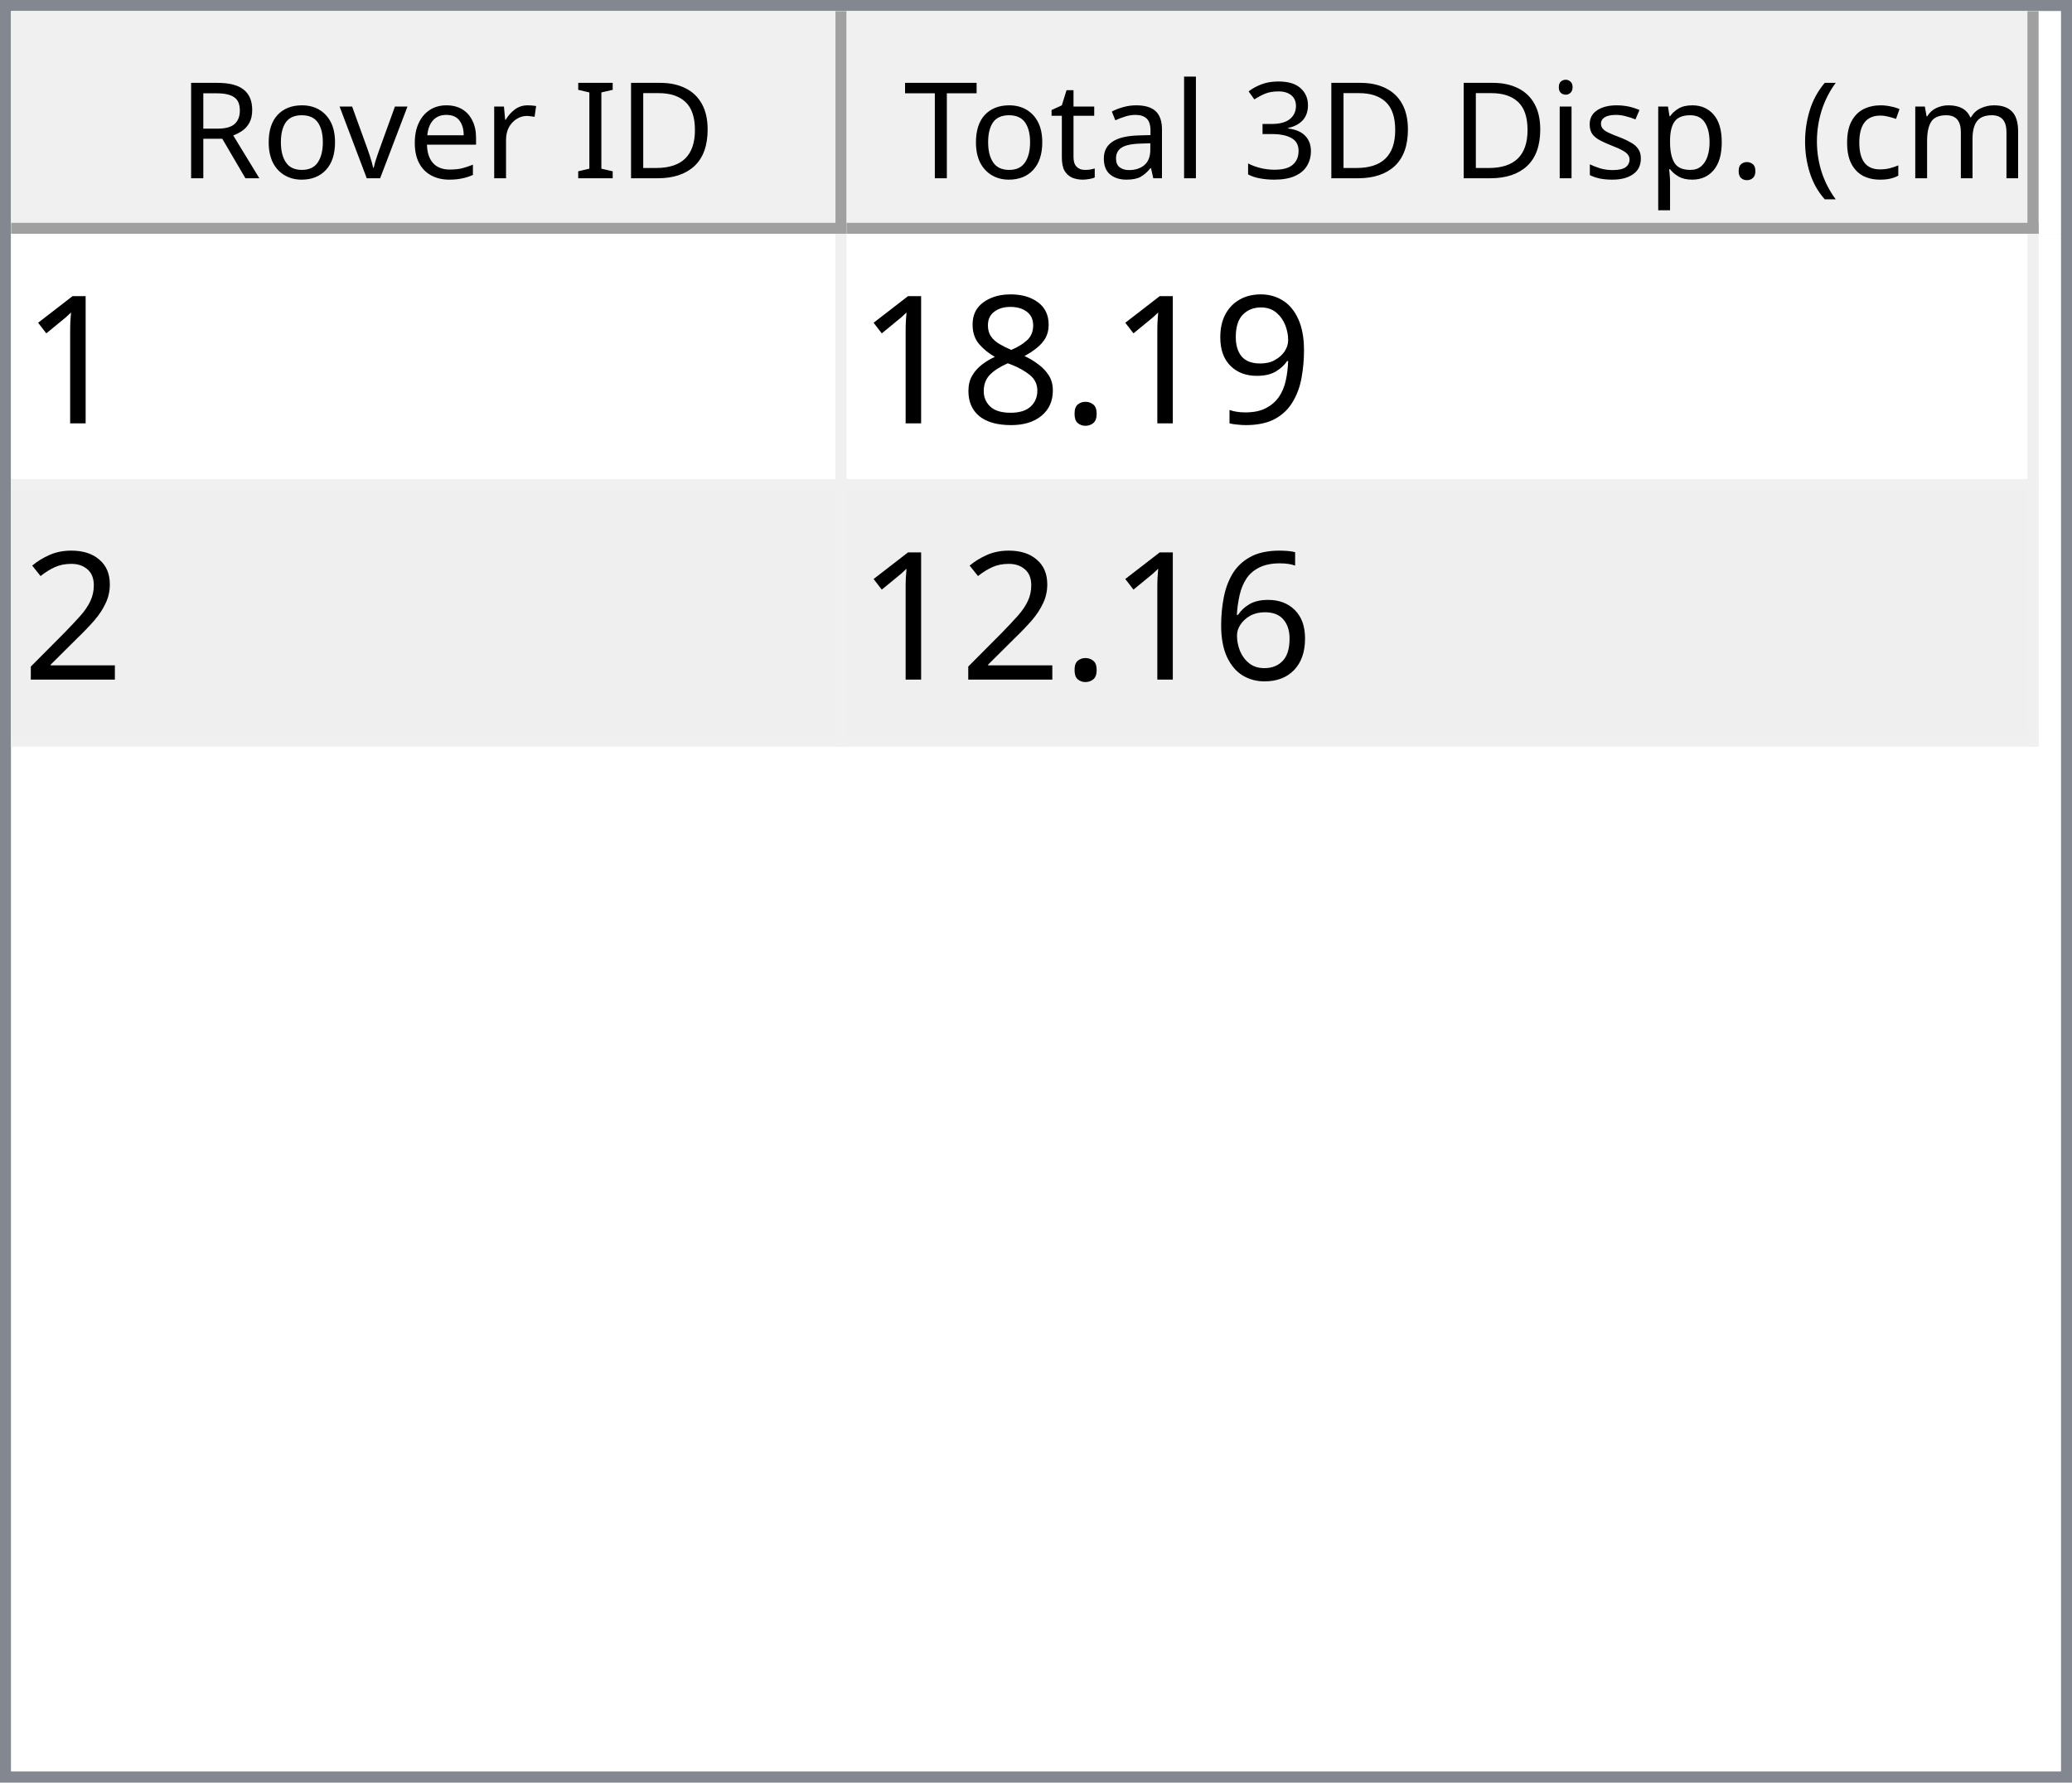
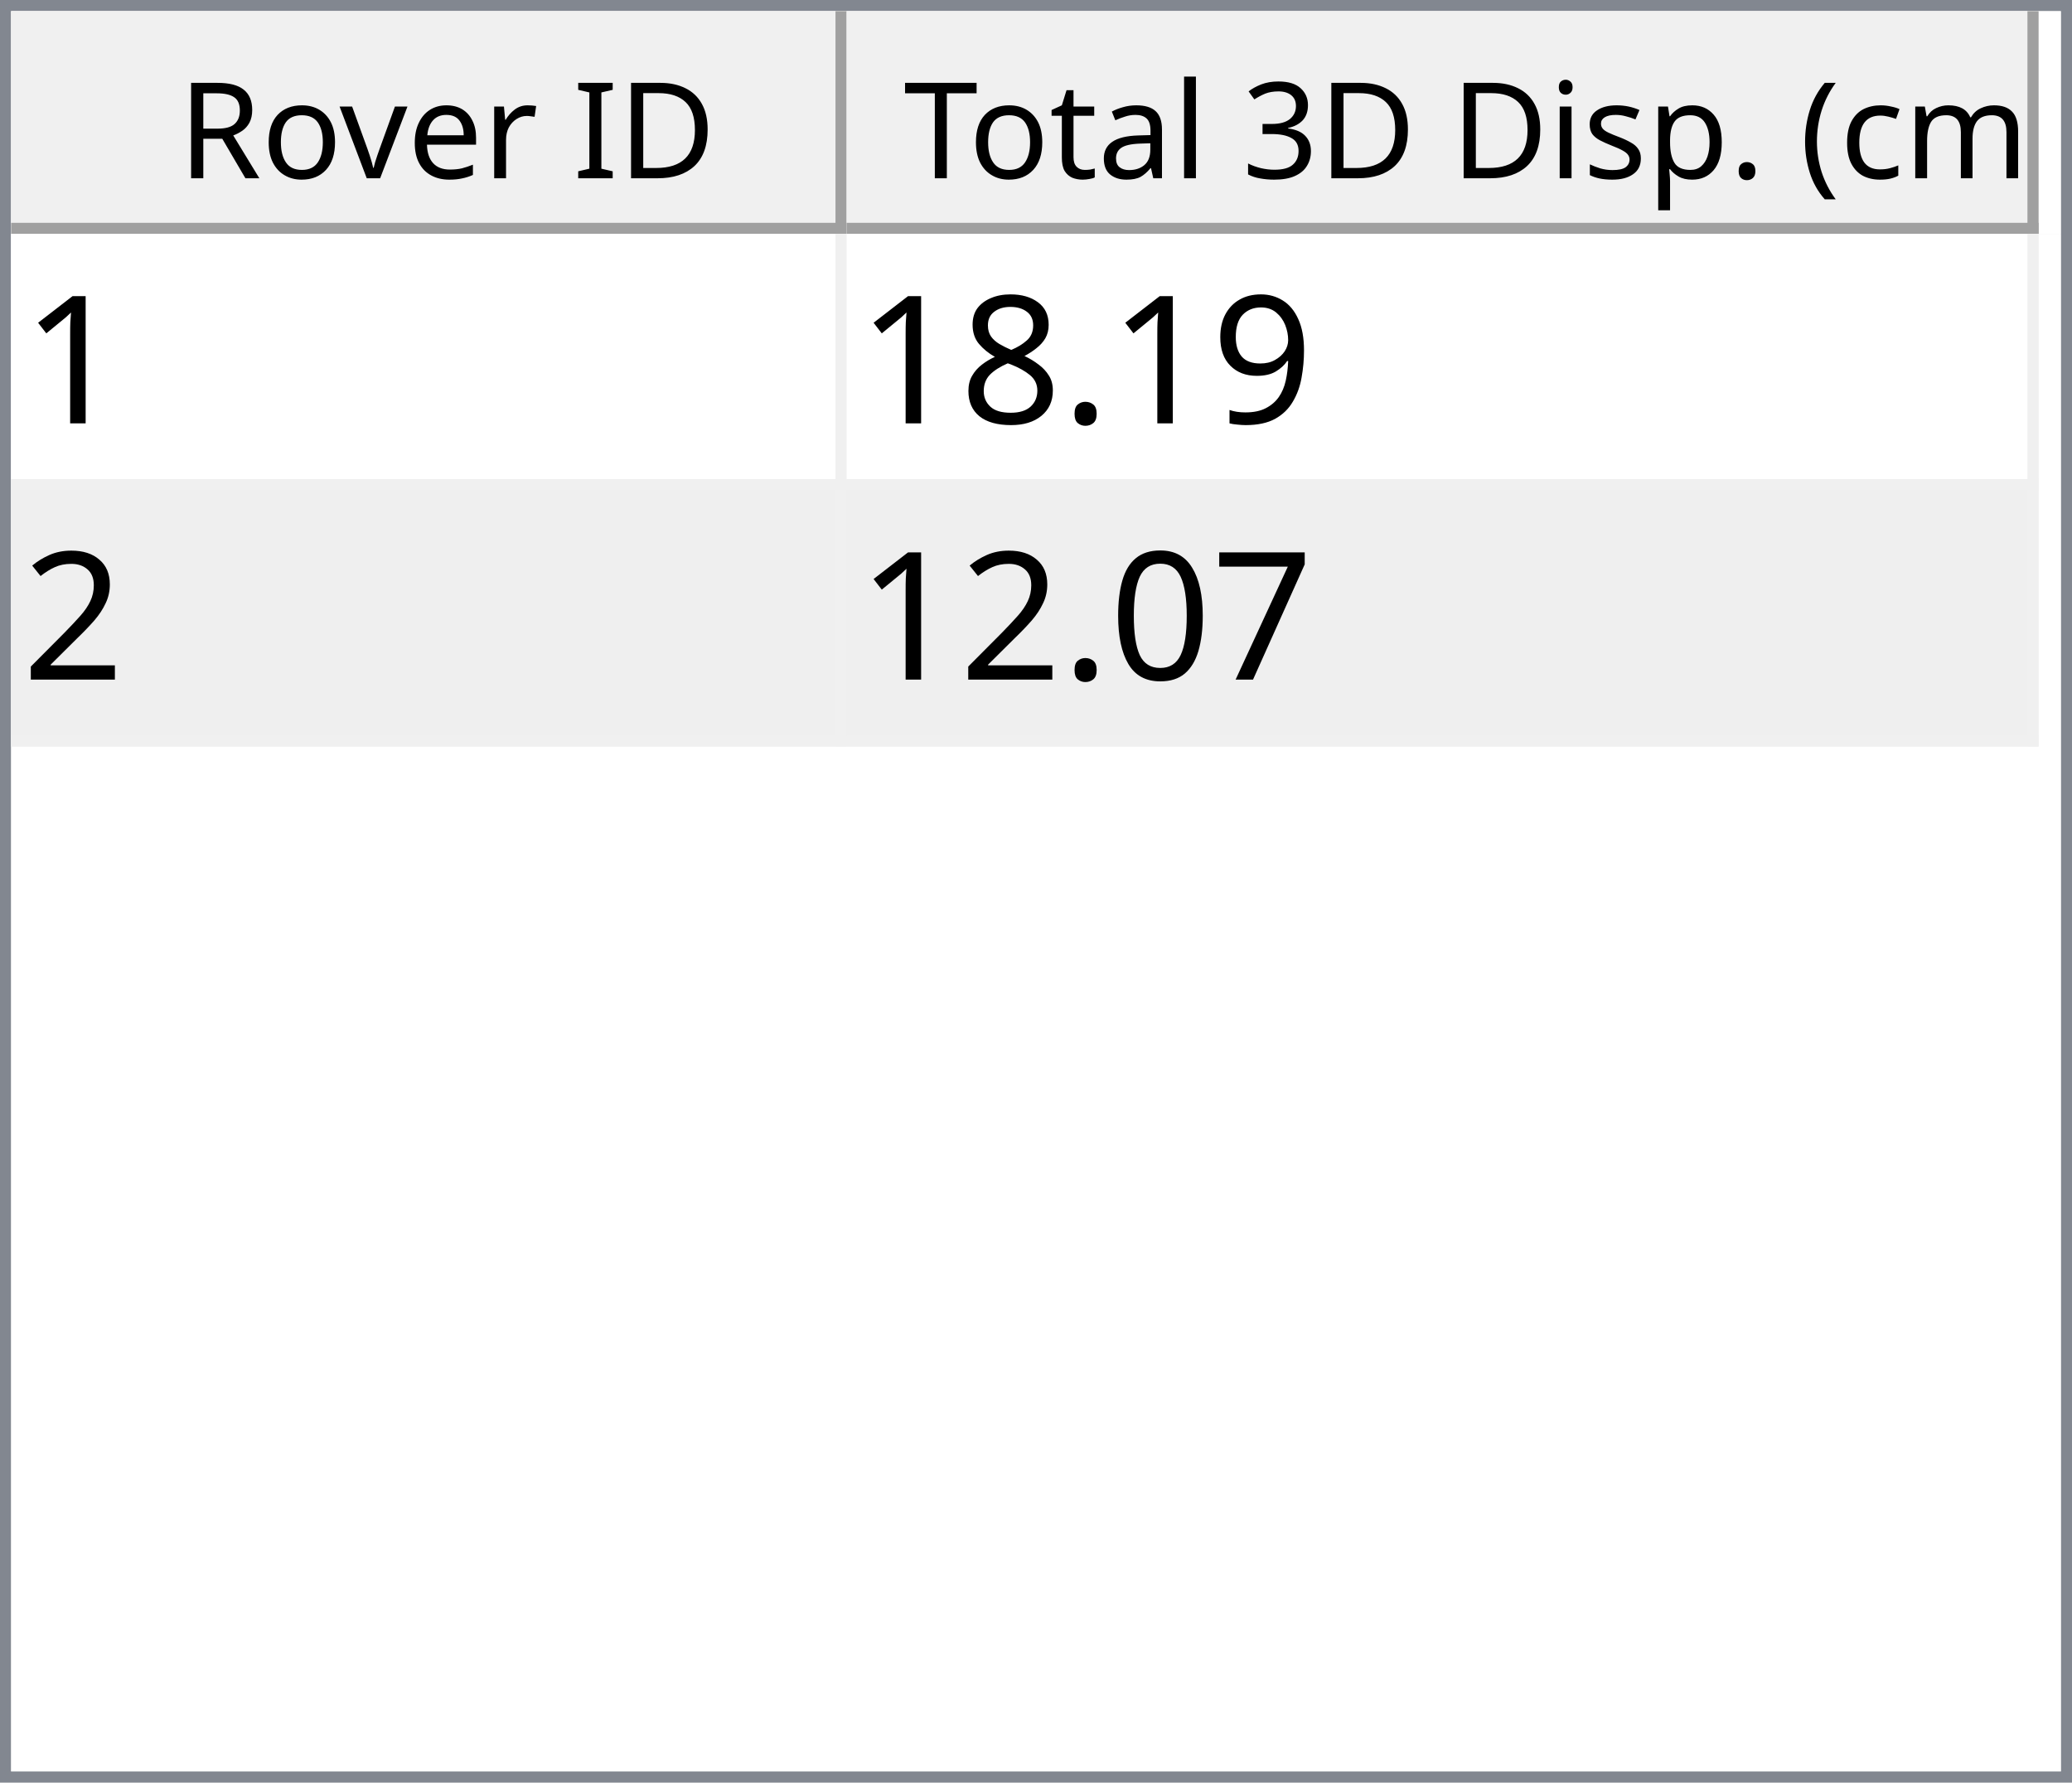
<svg xmlns="http://www.w3.org/2000/svg" style="fill-opacity:1; color-rendering:auto; color-interpolation:auto; text-rendering:auto; stroke:black; stroke-linecap:square; stroke-miterlimit:10; shape-rendering:auto; stroke-opacity:1; fill:black; stroke-dasharray:none; font-weight:normal; stroke-width:1; font-family:'Dialog'; font-style:normal; stroke-linejoin:miter; font-size:12px; stroke-dashoffset:0; image-rendering:auto;" width="186" height="160">
  <defs id="genericDefs" />
  <g>
    <defs id="defs1">
      <clipPath clipPathUnits="userSpaceOnUse" id="clipPath1">
        <path d="M0 0 L186 0 L186 160 L0 160 L0 0 Z" />
      </clipPath>
      <clipPath clipPathUnits="userSpaceOnUse" id="clipPath2">
        <path d="M0 0 L0 160 L186 160 L186 0 Z" />
      </clipPath>
      <clipPath clipPathUnits="userSpaceOnUse" id="clipPath3">
        <path d="M0 0 L0 20 L184 20 L184 0 Z" />
      </clipPath>
      <clipPath clipPathUnits="userSpaceOnUse" id="clipPath4">
        <path d="M0 0 L0 20 L75 20 L75 0 Z" />
      </clipPath>
      <clipPath clipPathUnits="userSpaceOnUse" id="clipPath5">
        <path d="M1 1 L1 19 L74 19 L74 1 Z" />
      </clipPath>
      <clipPath clipPathUnits="userSpaceOnUse" id="clipPath6">
        <path d="M0 0 L0 18 L73 18 L73 0 Z" />
      </clipPath>
      <clipPath clipPathUnits="userSpaceOnUse" id="clipPath7">
        <path d="M-0.5 -0.5 L-0.5 19.5 L74.5 19.5 L74.5 -0.5 Z" />
      </clipPath>
      <clipPath clipPathUnits="userSpaceOnUse" id="clipPath8">
        <path d="M0 0 L0 20 L107 20 L107 0 Z" />
      </clipPath>
      <clipPath clipPathUnits="userSpaceOnUse" id="clipPath9">
        <path d="M1 1 L1 19 L106 19 L106 1 Z" />
      </clipPath>
      <clipPath clipPathUnits="userSpaceOnUse" id="clipPath10">
        <path d="M0 0 L0 18 L105 18 L105 0 Z" />
      </clipPath>
      <clipPath clipPathUnits="userSpaceOnUse" id="clipPath11">
        <path d="M-0.5 -0.5 L-0.5 19.5 L106.5 19.5 L106.5 -0.5 Z" />
      </clipPath>
      <clipPath clipPathUnits="userSpaceOnUse" id="clipPath12">
        <path d="M0 0 L0 138 L184 138 L184 0 Z" />
      </clipPath>
      <clipPath clipPathUnits="userSpaceOnUse" id="clipPath13">
        <path d="M0 0 L0 46 L182 46 L182 0 Z" />
      </clipPath>
      <clipPath clipPathUnits="userSpaceOnUse" id="clipPath14">
        <path d="M-0.5 -0.5 L-0.5 45.5 L181.5 45.5 L181.5 -0.5 Z" />
      </clipPath>
      <clipPath clipPathUnits="userSpaceOnUse" id="clipPath15">
        <path d="M0 0 L0 22 L74 22 L74 0 Z" />
      </clipPath>
      <clipPath clipPathUnits="userSpaceOnUse" id="clipPath16">
        <path d="M0 0 L0 22 L106 22 L106 0 Z" />
      </clipPath>
      <font horiz-adv-x="64.551" id="font1">
        <font-face ascent="107.91" descent="25.098" units-per-em="100" style="font-style:normal; font-family:Segoe UI; font-weight:normal;" />
        <missing-glyph horiz-adv-x="64.551" d="M8.109 0 L8.109 68.266 L56.453 68.266 L56.453 0 L8.109 0 ZM15.328 7.234 L49.219 7.234 L49.219 61.031 L15.328 61.031 L15.328 7.234 Z" />
        <glyph unicode="D" horiz-adv-x="70.117" d="M9.188 0 L9.188 70.016 L28.516 70.016 Q65.531 70.016 65.531 35.891 Q65.531 19.672 55.25 9.836 Q44.969 0 27.734 0 L9.188 0 ZM17.391 62.594 L17.391 7.422 L27.828 7.422 Q41.609 7.422 49.273 14.797 Q56.938 22.172 56.938 35.688 Q56.938 62.594 28.328 62.594 L17.391 62.594 Z" />
        <glyph unicode="I" horiz-adv-x="26.611" d="M17.391 0 L9.188 0 L9.188 70.016 L17.391 70.016 L17.391 0 Z" />
        <glyph unicode=" " horiz-adv-x="27.393" d="" />
        <glyph unicode="r" horiz-adv-x="34.766" d="M34.188 41.891 Q32.078 43.5 28.125 43.5 Q23 43.5 19.555 38.672 Q16.109 33.844 16.109 25.484 L16.109 0 L8.109 0 L8.109 50 L16.109 50 L16.109 39.703 L16.312 39.703 Q18.016 44.969 21.531 47.922 Q25.047 50.875 29.391 50.875 Q32.516 50.875 34.188 50.203 L34.188 41.891 Z" />
        <glyph unicode="e" horiz-adv-x="52.295" d="M48.297 23 L12.984 23 Q13.188 14.656 17.484 10.109 Q21.781 5.562 29.297 5.562 Q37.75 5.562 44.828 11.141 L44.828 3.609 Q38.234 -1.172 27.391 -1.172 Q16.797 -1.172 10.742 5.641 Q4.688 12.453 4.688 24.812 Q4.688 36.469 11.305 43.82 Q17.922 51.172 27.734 51.172 Q37.547 51.172 42.922 44.828 Q48.297 38.484 48.297 27.203 L48.297 23 ZM40.094 29.781 Q40.047 36.719 36.75 40.578 Q33.453 44.438 27.594 44.438 Q21.922 44.438 17.969 40.383 Q14.016 36.328 13.094 29.781 L40.094 29.781 Z" />
        <glyph unicode="v" horiz-adv-x="47.9" d="M47.406 50 L27.484 0 L19.625 0 L0.688 50 L9.469 50 L22.172 13.672 Q23.578 9.672 23.922 6.688 L24.125 6.688 Q24.609 10.453 25.688 13.484 L38.969 50 L47.406 50 Z" />
        <glyph unicode="o" horiz-adv-x="58.594" d="M29 -1.172 Q17.922 -1.172 11.305 5.836 Q4.688 12.844 4.688 24.422 Q4.688 37.016 11.57 44.094 Q18.453 51.172 30.172 51.172 Q41.359 51.172 47.633 44.289 Q53.906 37.406 53.906 25.203 Q53.906 13.234 47.141 6.031 Q40.375 -1.172 29 -1.172 ZM29.594 44.438 Q21.875 44.438 17.383 39.188 Q12.891 33.938 12.891 24.703 Q12.891 15.828 17.43 10.695 Q21.969 5.562 29.594 5.562 Q37.359 5.562 41.531 10.594 Q45.703 15.625 45.703 24.906 Q45.703 34.281 41.531 39.359 Q37.359 44.438 29.594 44.438 Z" />
        <glyph unicode="R" horiz-adv-x="59.814" d="M59.375 0 L49.609 0 L37.891 19.625 Q36.281 22.359 34.766 24.289 Q33.25 26.219 31.664 27.438 Q30.078 28.656 28.25 29.219 Q26.422 29.781 24.125 29.781 L17.391 29.781 L17.391 0 L9.188 0 L9.188 70.016 L30.078 70.016 Q34.672 70.016 38.555 68.867 Q42.438 67.719 45.289 65.375 Q48.141 63.031 49.758 59.547 Q51.375 56.062 51.375 51.375 Q51.375 47.703 50.273 44.656 Q49.172 41.609 47.148 39.211 Q45.125 36.812 42.266 35.133 Q39.406 33.453 35.844 32.516 L35.844 32.328 Q37.594 31.547 38.891 30.547 Q40.188 29.547 41.359 28.18 Q42.531 26.812 43.68 25.078 Q44.828 23.344 46.234 21.047 L59.375 0 ZM17.391 62.594 L17.391 37.203 L28.516 37.203 Q31.594 37.203 34.203 38.133 Q36.812 39.062 38.719 40.797 Q40.625 42.531 41.703 45.047 Q42.781 47.562 42.781 50.688 Q42.781 56.297 39.141 59.445 Q35.5 62.594 28.609 62.594 L17.391 62.594 Z" />
        <glyph unicode=")" horiz-adv-x="30.176" d="M8.297 -15.922 L1.172 -15.922 Q16.406 2.344 16.406 26.812 Q16.406 51.469 1.078 70.016 L8.297 70.016 Q23.531 52.156 23.531 26.703 Q23.531 1.375 8.297 -15.922 Z" />
        <glyph unicode="m" horiz-adv-x="86.133" d="M79.109 0 L71.094 0 L71.094 28.719 Q71.094 37.016 68.531 40.727 Q65.969 44.438 59.906 44.438 Q54.781 44.438 51.195 39.75 Q47.609 35.062 47.609 28.516 L47.609 0 L39.594 0 L39.594 29.688 Q39.594 44.438 28.219 44.438 Q22.953 44.438 19.531 40.016 Q16.109 35.594 16.109 28.516 L16.109 0 L8.109 0 L8.109 50 L16.109 50 L16.109 42.094 L16.312 42.094 Q21.625 51.172 31.844 51.172 Q36.969 51.172 40.773 48.312 Q44.578 45.453 46 40.828 Q51.562 51.172 62.594 51.172 Q79.109 51.172 79.109 30.812 L79.109 0 Z" />
        <glyph unicode="c" horiz-adv-x="46.191" d="M42.188 2.297 Q36.422 -1.172 28.516 -1.172 Q17.828 -1.172 11.258 5.789 Q4.688 12.75 4.688 23.828 Q4.688 36.188 11.766 43.68 Q18.844 51.172 30.672 51.172 Q37.25 51.172 42.281 48.734 L42.281 40.531 Q36.719 44.438 30.375 44.438 Q22.703 44.438 17.797 38.945 Q12.891 33.453 12.891 24.516 Q12.891 15.719 17.508 10.641 Q22.125 5.562 29.891 5.562 Q36.422 5.562 42.188 9.906 L42.188 2.297 Z" />
        <glyph unicode="(" horiz-adv-x="30.176" d="M29.109 -15.922 L21.969 -15.922 Q6.844 1.375 6.844 26.703 Q6.844 52.156 21.969 70.016 L29.203 70.016 Q13.875 51.469 13.875 26.812 Q13.875 2.344 29.109 -15.922 Z" />
        <glyph unicode="." horiz-adv-x="21.68" d="M10.891 -1.078 Q8.641 -1.078 7.055 0.539 Q5.469 2.156 5.469 4.391 Q5.469 6.641 7.055 8.273 Q8.641 9.906 10.891 9.906 Q13.188 9.906 14.797 8.273 Q16.406 6.641 16.406 4.391 Q16.406 2.156 14.797 0.539 Q13.188 -1.078 10.891 -1.078 Z" />
        <glyph unicode="p" horiz-adv-x="58.789" d="M16.312 7.234 L16.109 7.234 L16.109 -23 L8.109 -23 L8.109 50 L16.109 50 L16.109 41.219 L16.312 41.219 Q22.219 51.172 33.594 51.172 Q43.266 51.172 48.688 44.461 Q54.109 37.75 54.109 26.469 Q54.109 13.922 48 6.375 Q41.891 -1.172 31.297 -1.172 Q21.578 -1.172 16.312 7.234 ZM16.109 27.391 L16.109 20.406 Q16.109 14.203 20.141 9.883 Q24.172 5.562 30.375 5.562 Q37.641 5.562 41.773 11.133 Q45.906 16.703 45.906 26.609 Q45.906 34.969 42.047 39.703 Q38.188 44.438 31.594 44.438 Q24.609 44.438 20.359 39.578 Q16.109 34.719 16.109 27.391 Z" />
        <glyph unicode="s" horiz-adv-x="42.432" d="M5.078 1.812 L5.078 10.406 Q11.625 5.562 19.484 5.562 Q30.031 5.562 30.031 12.594 Q30.031 14.594 29.125 15.992 Q28.219 17.391 26.68 18.461 Q25.141 19.531 23.07 20.383 Q21 21.234 18.609 22.172 Q15.281 23.484 12.766 24.828 Q10.25 26.172 8.57 27.859 Q6.891 29.547 6.031 31.695 Q5.172 33.844 5.172 36.719 Q5.172 40.234 6.789 42.945 Q8.406 45.656 11.086 47.484 Q13.766 49.312 17.211 50.242 Q20.656 51.172 24.312 51.172 Q30.812 51.172 35.938 48.922 L35.938 40.828 Q30.422 44.438 23.25 44.438 Q21 44.438 19.195 43.922 Q17.391 43.406 16.094 42.477 Q14.797 41.547 14.086 40.258 Q13.375 38.969 13.375 37.406 Q13.375 35.453 14.086 34.133 Q14.797 32.812 16.164 31.789 Q17.531 30.766 19.484 29.938 Q21.438 29.109 23.922 28.125 Q27.25 26.859 29.883 25.516 Q32.516 24.172 34.375 22.484 Q36.234 20.797 37.234 18.602 Q38.234 16.406 38.234 13.375 Q38.234 9.672 36.602 6.938 Q34.969 4.203 32.234 2.398 Q29.5 0.594 25.93 -0.289 Q22.359 -1.172 18.453 -1.172 Q10.75 -1.172 5.078 1.812 Z" />
        <glyph unicode="i" horiz-adv-x="24.219" d="M12.203 62.703 Q10.062 62.703 8.547 64.164 Q7.031 65.625 7.031 67.875 Q7.031 70.125 8.547 71.609 Q10.062 73.094 12.203 73.094 Q14.406 73.094 15.945 71.609 Q17.484 70.125 17.484 67.875 Q17.484 65.719 15.945 64.211 Q14.406 62.703 12.203 62.703 ZM16.109 0 L8.109 0 L8.109 50 L16.109 50 L16.109 0 Z" />
        <glyph unicode="3" horiz-adv-x="53.906" d="M46.531 19.828 Q46.531 15.094 44.75 11.211 Q42.969 7.328 39.719 4.57 Q36.469 1.812 31.93 0.297 Q27.391 -1.219 21.922 -1.219 Q11.922 -1.219 6 2.594 L6 11.188 Q13.094 5.609 22.219 5.609 Q25.875 5.609 28.828 6.539 Q31.781 7.469 33.906 9.227 Q36.031 10.984 37.18 13.477 Q38.328 15.969 38.328 19.094 Q38.328 32.812 18.797 32.812 L12.984 32.812 L12.984 39.594 L18.5 39.594 Q35.797 39.594 35.797 52.484 Q35.797 64.406 22.609 64.406 Q15.188 64.406 8.688 59.422 L8.688 67.188 Q15.375 71.188 24.609 71.188 Q29 71.188 32.57 69.969 Q36.141 68.75 38.68 66.555 Q41.219 64.359 42.609 61.281 Q44 58.203 44 54.5 Q44 40.672 30.031 36.719 L30.031 36.531 Q33.594 36.141 36.625 34.797 Q39.656 33.453 41.852 31.305 Q44.047 29.156 45.289 26.25 Q46.531 23.344 46.531 19.828 Z" />
        <glyph unicode="l" horiz-adv-x="24.219" d="M16.109 0 L8.109 0 L8.109 74.031 L16.109 74.031 L16.109 0 Z" />
        <glyph unicode="a" horiz-adv-x="50.879" d="M43.891 0 L35.891 0 L35.891 7.812 L35.688 7.812 Q30.469 -1.172 20.312 -1.172 Q12.844 -1.172 8.617 2.781 Q4.391 6.734 4.391 13.281 Q4.391 27.297 20.906 29.594 L35.891 31.688 Q35.891 44.438 25.594 44.438 Q16.547 44.438 9.281 38.281 L9.281 46.484 Q16.656 51.172 26.266 51.172 Q43.891 51.172 43.891 32.516 L43.891 0 ZM35.891 25.297 L23.828 23.641 Q18.266 22.859 15.43 20.875 Q12.594 18.891 12.594 13.875 Q12.594 10.203 15.211 7.883 Q17.828 5.562 22.172 5.562 Q28.125 5.562 32.008 9.742 Q35.891 13.922 35.891 20.312 L35.891 25.297 Z" />
        <glyph unicode="t" horiz-adv-x="33.887" d="M31.297 0.484 Q28.469 -1.078 23.828 -1.078 Q10.688 -1.078 10.688 13.578 L10.688 43.172 L2.094 43.172 L2.094 50 L10.688 50 L10.688 62.203 L18.703 64.797 L18.703 50 L31.297 50 L31.297 43.172 L18.703 43.172 L18.703 14.984 Q18.703 9.969 20.414 7.82 Q22.125 5.672 26.078 5.672 Q29.109 5.672 31.297 7.328 L31.297 0.484 Z" />
        <glyph unicode="T" horiz-adv-x="52.393" d="M50.594 62.594 L30.375 62.594 L30.375 0 L22.172 0 L22.172 62.594 L2 62.594 L2 70.016 L50.594 70.016 L50.594 62.594 Z" />
      </font>
      <font horiz-adv-x="75.0" id="font2">
        <font-face ascent="100.537" descent="21.973" units-per-em="100" style="font-style:normal; font-family:sans-serif; font-weight:normal;" />
        <missing-glyph horiz-adv-x="75.0" d="M12.5 0 L12.5 62.5 L62.5 62.5 L62.5 0 L12.5 0 ZM14.062 1.562 L60.938 1.562 L60.938 60.938 L14.062 60.938 L14.062 1.562 Z" />
        <glyph unicode="1" horiz-adv-x="55.615" d="M37.25 0 L28.469 0 L28.469 56 Q25.297 52.984 20.141 49.953 Q14.984 46.922 10.891 45.406 L10.891 53.906 Q18.266 57.375 23.781 62.305 Q29.297 67.234 31.594 71.875 L37.25 71.875 L37.25 0 Z" />
        <glyph unicode="9" horiz-adv-x="55.615" d="M5.469 16.547 L13.922 17.328 Q14.984 11.375 18.016 8.688 Q21.047 6 25.781 6 Q29.828 6 32.883 7.859 Q35.938 9.719 37.891 12.82 Q39.844 15.922 41.164 21.195 Q42.484 26.469 42.484 31.938 Q42.484 32.516 42.438 33.688 Q39.797 29.5 35.234 26.883 Q30.672 24.266 25.344 24.266 Q16.453 24.266 10.305 30.711 Q4.156 37.156 4.156 47.703 Q4.156 58.594 10.578 65.234 Q17 71.875 26.656 71.875 Q33.641 71.875 39.43 68.117 Q45.219 64.359 48.219 57.398 Q51.219 50.438 51.219 37.25 Q51.219 23.531 48.242 15.406 Q45.266 7.281 39.383 3.031 Q33.5 -1.219 25.594 -1.219 Q17.188 -1.219 11.867 3.445 Q6.547 8.109 5.469 16.547 ZM41.453 48.141 Q41.453 55.719 37.43 60.156 Q33.406 64.594 27.734 64.594 Q21.875 64.594 17.531 59.812 Q13.188 55.031 13.188 47.406 Q13.188 40.578 17.312 36.305 Q21.438 32.031 27.484 32.031 Q33.594 32.031 37.523 36.305 Q41.453 40.578 41.453 48.141 Z" />
        <glyph unicode="." horiz-adv-x="27.783" d="M9.078 0 L9.078 10.016 L19.094 10.016 L19.094 0 L9.078 0 Z" />
        <glyph unicode="8" horiz-adv-x="55.615" d="M17.672 38.812 Q12.203 40.828 9.57 44.539 Q6.938 48.25 6.938 53.422 Q6.938 61.234 12.555 66.555 Q18.172 71.875 27.484 71.875 Q36.859 71.875 42.578 66.43 Q48.297 60.984 48.297 53.172 Q48.297 48.188 45.68 44.508 Q43.062 40.828 37.75 38.812 Q44.344 36.672 47.781 31.883 Q51.219 27.094 51.219 20.453 Q51.219 11.281 44.727 5.031 Q38.234 -1.219 27.641 -1.219 Q17.047 -1.219 10.547 5.055 Q4.047 11.328 4.047 20.703 Q4.047 27.688 7.594 32.398 Q11.141 37.109 17.672 38.812 ZM15.922 53.719 Q15.922 48.641 19.195 45.414 Q22.469 42.188 27.688 42.188 Q32.766 42.188 36.016 45.383 Q39.266 48.578 39.266 53.219 Q39.266 58.062 35.914 61.359 Q32.562 64.656 27.594 64.656 Q22.562 64.656 19.242 61.43 Q15.922 58.203 15.922 53.719 ZM13.094 20.656 Q13.094 16.891 14.875 13.375 Q16.656 9.859 20.172 7.93 Q23.688 6 27.734 6 Q34.031 6 38.133 10.055 Q42.234 14.109 42.234 20.359 Q42.234 26.703 38.016 30.859 Q33.797 35.016 27.438 35.016 Q21.234 35.016 17.164 30.914 Q13.094 26.812 13.094 20.656 Z" />
        <glyph unicode="2" horiz-adv-x="55.615" d="M50.344 8.453 L50.344 0 L3.031 0 Q2.938 3.172 4.047 6.109 Q5.859 10.938 9.836 15.625 Q13.812 20.312 21.344 26.469 Q33.016 36.031 37.117 41.625 Q41.219 47.219 41.219 52.203 Q41.219 57.422 37.477 61.008 Q33.734 64.594 27.734 64.594 Q21.391 64.594 17.578 60.789 Q13.766 56.984 13.719 50.25 L4.688 51.172 Q5.609 61.281 11.664 66.578 Q17.719 71.875 27.938 71.875 Q38.234 71.875 44.242 66.164 Q50.25 60.453 50.25 52 Q50.25 47.703 48.492 43.555 Q46.734 39.406 42.656 34.812 Q38.578 30.219 29.109 22.219 Q21.188 15.578 18.945 13.211 Q16.703 10.844 15.234 8.453 L50.344 8.453 Z" />
-         <glyph unicode="6" horiz-adv-x="55.615" d="M49.75 54.047 L41.016 53.375 Q39.844 58.547 37.703 60.891 Q34.125 64.656 28.906 64.656 Q24.703 64.656 21.531 62.312 Q17.391 59.281 14.992 53.469 Q12.594 47.656 12.5 36.922 Q15.672 41.75 20.266 44.094 Q24.859 46.438 29.891 46.438 Q38.672 46.438 44.852 39.969 Q51.031 33.5 51.031 23.25 Q51.031 16.5 48.125 10.719 Q45.219 4.938 40.141 1.859 Q35.062 -1.219 28.609 -1.219 Q17.625 -1.219 10.695 6.859 Q3.766 14.938 3.766 33.5 Q3.766 54.25 11.422 63.672 Q18.109 71.875 29.438 71.875 Q37.891 71.875 43.289 67.141 Q48.688 62.406 49.75 54.047 ZM13.875 23.188 Q13.875 18.656 15.797 14.508 Q17.719 10.359 21.188 8.18 Q24.656 6 28.469 6 Q34.031 6 38.039 10.492 Q42.047 14.984 42.047 22.703 Q42.047 30.125 38.086 34.398 Q34.125 38.672 28.125 38.672 Q22.172 38.672 18.023 34.398 Q13.875 30.125 13.875 23.188 Z" />
+         <glyph unicode="7" horiz-adv-x="55.615" d="M4.734 62.203 L4.734 70.656 L51.078 70.656 L51.078 63.812 Q44.234 56.547 37.523 44.484 Q30.812 32.422 27.156 19.672 Q24.516 10.688 23.781 0 L14.75 0 Q14.891 8.453 18.062 20.414 Q21.234 32.375 27.172 43.484 Q33.109 54.594 39.797 62.203 L4.734 62.203 Z" />
+         <glyph unicode="0" horiz-adv-x="55.615" d="M4.156 35.297 Q4.156 48 6.766 55.742 Q9.375 63.484 14.523 67.68 Q19.672 71.875 27.484 71.875 Q33.25 71.875 37.594 69.555 Q41.938 67.234 44.773 62.867 Q47.609 58.5 49.219 52.227 Q50.828 45.953 50.828 35.297 Q50.828 22.703 48.242 14.969 Q45.656 7.234 40.508 3.008 Q35.359 -1.219 27.484 -1.219 Q17.141 -1.219 11.234 6.203 Q4.156 15.141 4.156 35.297 ZM13.188 35.297 Q13.188 17.672 17.312 11.836 Q21.438 6 27.484 6 Q33.547 6 37.672 11.859 Q41.797 17.719 41.797 35.297 Q41.797 52.984 37.672 58.789 Q33.547 64.594 27.391 64.594 Q21.344 64.594 17.719 59.469 Q13.188 52.938 13.188 35.297 Z" />
      </font>
    </defs>
    <g style="fill:white; stroke:white;">
      <rect x="0" y="0" width="186" style="clip-path:url(#clipPath1); stroke:none;" height="160" />
    </g>
    <g style="fill:white; text-rendering:optimizeSpeed; color-rendering:optimizeSpeed; image-rendering:optimizeSpeed; shape-rendering:crispEdges; stroke:white; color-interpolation:sRGB;">
      <rect x="0" width="186" height="160" y="0" style="stroke:none;" />
      <path style="stroke:none;" d="M0 160 L186 160 L186 0 L0 0 Z" />
    </g>
    <g style="fill:rgb(240,240,240); font-family:'Segoe UI'; stroke:rgb(240,240,240);">
      <rect x="0" y="0" width="186" style="clip-path:url(#clipPath2); stroke:none;" height="160" />
    </g>
    <g style="fill:rgb(130,135,144); font-family:'Segoe UI'; stroke:rgb(130,135,144);">
      <path d="M0 0 L186 0 L186 160 L0 160 L0 0 ZM1 1 L185 1 L185 159 L1 159 L1 1 Z" style="fill-rule:evenodd; clip-path:url(#clipPath2); stroke:none;" />
    </g>
    <g style="fill:white; font-family:'Segoe UI'; stroke:white;" transform="translate(1,1)">
      <rect x="0" y="0" width="184" style="clip-path:url(#clipPath3); stroke:none;" height="20" />
    </g>
    <g style="fill:rgb(240,240,240); font-family:'Segoe UI'; stroke:rgb(240,240,240);" transform="translate(1,1)">
      <rect x="0" y="0" width="75" style="clip-path:url(#clipPath4); stroke:none;" height="20" />
    </g>
    <g style="font-family:'Segoe UI';" transform="translate(2,2)">
      <text x="14" xml:space="preserve" y="14" style="clip-path:url(#clipPath6); stroke:none;">Rover ID</text>
    </g>
    <g style="fill:rgb(160,160,160); font-family:'Segoe UI'; stroke:rgb(160,160,160); stroke-linejoin:bevel;" transform="translate(1.5,1.5)">
      <line x1="74" x2="74" y1="0" style="fill:none; clip-path:url(#clipPath7);" y2="19" />
    </g>
    <g style="fill:rgb(160,160,160); font-family:'Segoe UI'; stroke:rgb(160,160,160); stroke-linejoin:bevel;" transform="matrix(1,0,0,1,1,1) translate(0.5,0.5)">
      <line x1="0" x2="74" y1="19" style="fill:none; clip-path:url(#clipPath7);" y2="19" />
    </g>
    <g style="fill:rgb(240,240,240); font-family:'Segoe UI'; stroke:rgb(240,240,240);" transform="translate(76,1)">
      <rect x="0" y="0" width="107" style="clip-path:url(#clipPath8); stroke:none;" height="20" />
    </g>
    <g style="font-family:'Segoe UI';" transform="translate(77,2)">
      <text x="1" xml:space="preserve" y="14" style="clip-path:url(#clipPath10); stroke:none;"> Total 3D Disp. (cm)</text>
    </g>
    <g style="fill:rgb(160,160,160); font-family:'Segoe UI'; stroke:rgb(160,160,160); stroke-linejoin:bevel;" transform="translate(76.5,1.5)">
      <line x1="106" x2="106" y1="0" style="fill:none; clip-path:url(#clipPath11);" y2="19" />
    </g>
    <g style="fill:rgb(160,160,160); font-family:'Segoe UI'; stroke:rgb(160,160,160); stroke-linejoin:bevel;" transform="matrix(1,0,0,1,76,1) translate(0.5,0.5)">
      <line x1="0" x2="106" y1="19" style="fill:none; clip-path:url(#clipPath11);" y2="19" />
    </g>
    <g style="fill:white; font-family:'Segoe UI'; stroke:white;" transform="translate(1,21)">
      <rect x="0" y="0" width="184" style="clip-path:url(#clipPath12); stroke:none;" height="138" />
    </g>
    <g style="fill:rgb(240,240,240); font-size:16px; font-family:sans-serif; stroke:rgb(240,240,240);" transform="translate(1,21)">
      <rect x="0" y="0" width="182" style="clip-path:url(#clipPath13); stroke:none;" height="46" />
      <line transform="translate(0.5,0.5)" x1="0" x2="181" y1="22" style="clip-path:url(#clipPath14); fill:none; stroke-linejoin:bevel;" y2="22" />
    </g>
    <g transform="matrix(1,0,0,1,1,21) translate(0.5,0.5)" style="fill:rgb(240,240,240); font-size:16px; font-family:sans-serif; stroke:rgb(240,240,240); stroke-linejoin:bevel;">
      <line x1="0" x2="181" y1="45" style="fill:none; clip-path:url(#clipPath14);" y2="45" />
    </g>
    <g transform="matrix(1,0,0,1,1,21) translate(0.5,0.5)" style="fill:rgb(240,240,240); font-size:16px; font-family:sans-serif; stroke:rgb(240,240,240); stroke-linejoin:bevel;">
      <line x1="74" x2="74" y1="0" style="fill:none; clip-path:url(#clipPath14);" y2="45" />
    </g>
    <g transform="matrix(1,0,0,1,1,21) translate(0.5,0.5)" style="fill:rgb(240,240,240); font-size:16px; font-family:sans-serif; stroke:rgb(240,240,240); stroke-linejoin:bevel;">
      <line x1="181" x2="181" y1="0" style="fill:none; clip-path:url(#clipPath14);" y2="45" />
    </g>
    <g style="fill:white; font-size:16px; font-family:sans-serif; stroke:white;" transform="matrix(1,0,0,1,1,21)">
      <rect x="0" y="0" width="74" style="clip-path:url(#clipPath15); stroke:none;" height="22" />
      <text x="1" y="17" style="fill:black; clip-path:url(#clipPath15); stroke:none;" xml:space="preserve">1</text>
    </g>
    <g style="fill:white; font-size:16px; font-family:sans-serif; stroke:white;" transform="matrix(1,0,0,1,1,21) translate(75,0)">
      <rect x="0" y="0" width="106" style="clip-path:url(#clipPath16); stroke:none;" height="22" />
      <text x="1" y="17" style="fill:black; clip-path:url(#clipPath16); stroke:none;" xml:space="preserve">18.19</text>
    </g>
    <g style="fill:rgb(239,239,239); font-size:16px; font-family:sans-serif; stroke:rgb(239,239,239);" transform="matrix(1,0,0,1,1,21) translate(0,23)">
      <rect x="0" y="0" width="74" style="clip-path:url(#clipPath15); stroke:none;" height="22" />
      <text x="1" y="17" style="fill:black; clip-path:url(#clipPath15); stroke:none;" xml:space="preserve">2</text>
    </g>
    <g style="fill:rgb(239,239,239); font-size:16px; font-family:sans-serif; stroke:rgb(239,239,239);" transform="matrix(1,0,0,1,1,21) translate(75,23)">
      <rect x="0" y="0" width="106" style="clip-path:url(#clipPath16); stroke:none;" height="22" />
-       <text x="1" y="17" style="fill:black; clip-path:url(#clipPath16); stroke:none;" xml:space="preserve">12.16</text>
+       <text x="1" y="17" style="fill:black; clip-path:url(#clipPath16); stroke:none;" xml:space="preserve">12.07</text>
    </g>
  </g>
</svg>
